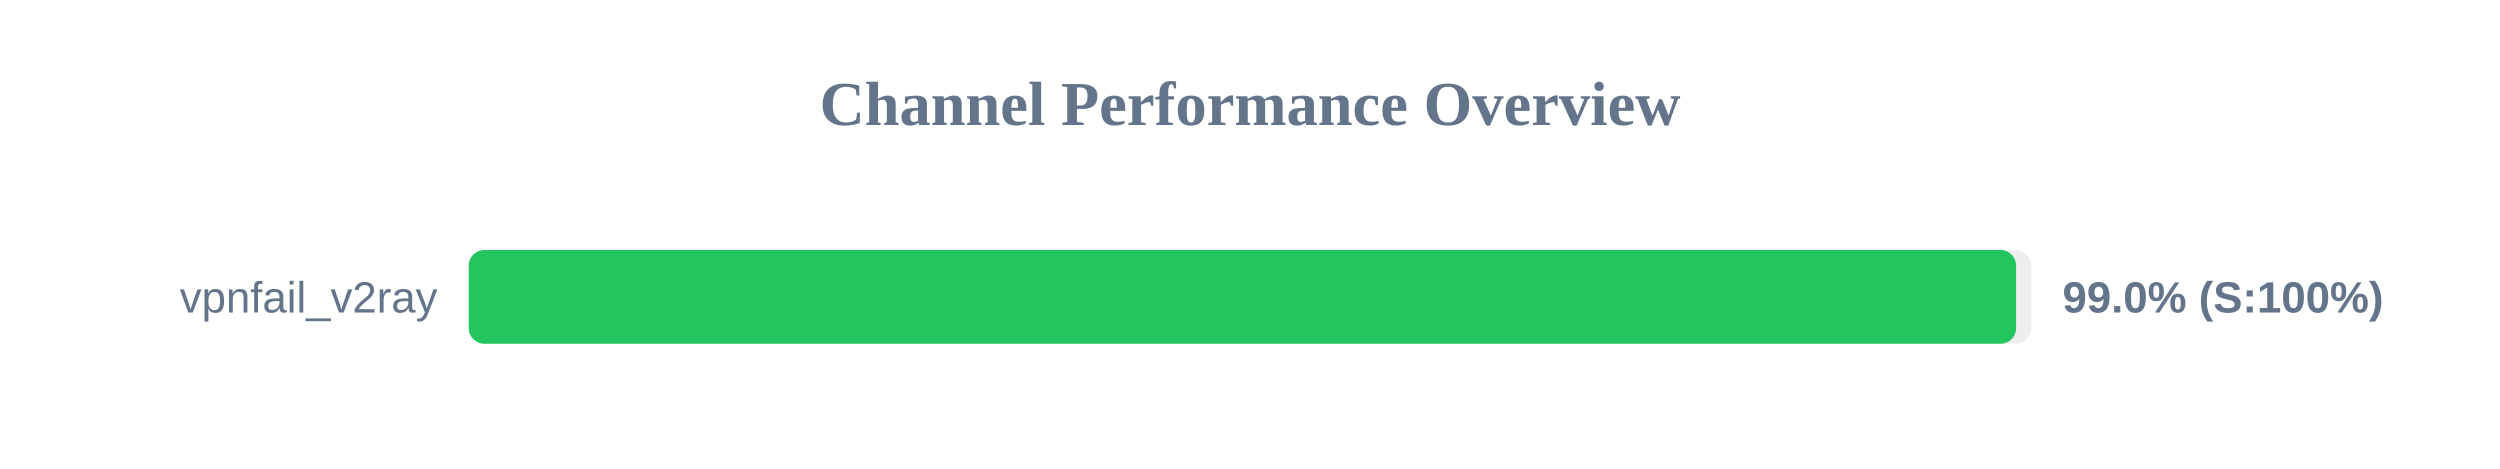
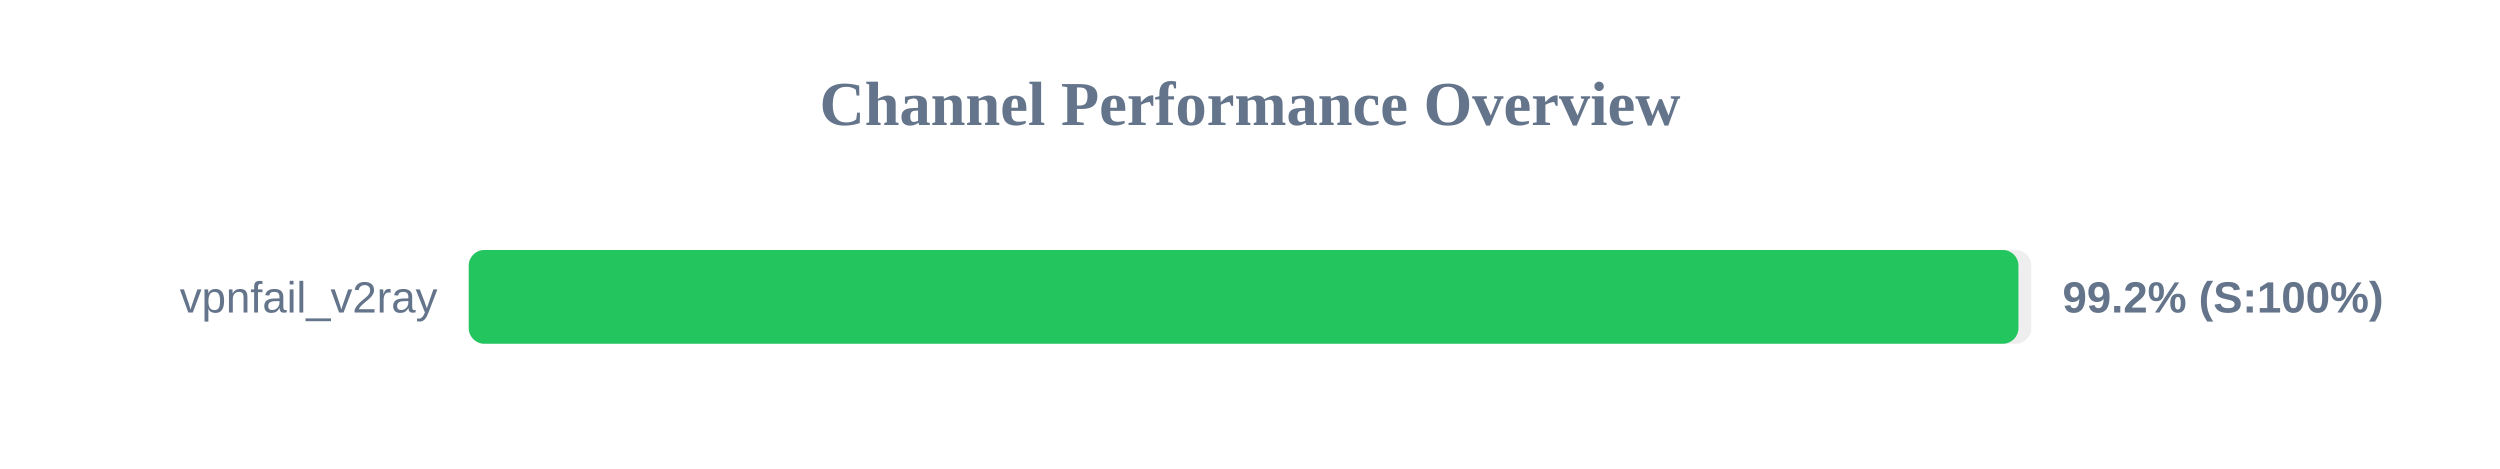
<svg xmlns="http://www.w3.org/2000/svg" width="800" height="150" version="1.1">
  <style>
        .row { font: 14px Arial; fill: #64748b; }
        .score { font: bold 14px Arial; fill: #64748b; }
    </style>
  <text x="400" y="40" text-anchor="middle" font-size="20px" font-weight="bold" fill="#64748b">Channel Performance Overview</text>
  <rect x="150" y="80" width="500" height="30" fill="#eee" rx="5" />
-   <rect x="150" y="80" width="495.15" height="30" fill="#22c55e" rx="5" />
+   <rect x="150" y="80" width="495.9" height="30" fill="#22c55e" rx="5" />
  <text x="140" y="100" text-anchor="end" class="row">vpnfail_v2ray</text>
-   <text x="660" y="100" text-anchor="start" class="score">99.0% (S:100%)</text>
+   <text x="660" y="100" text-anchor="start" class="score">99.2% (S:100%)</text>
</svg>
